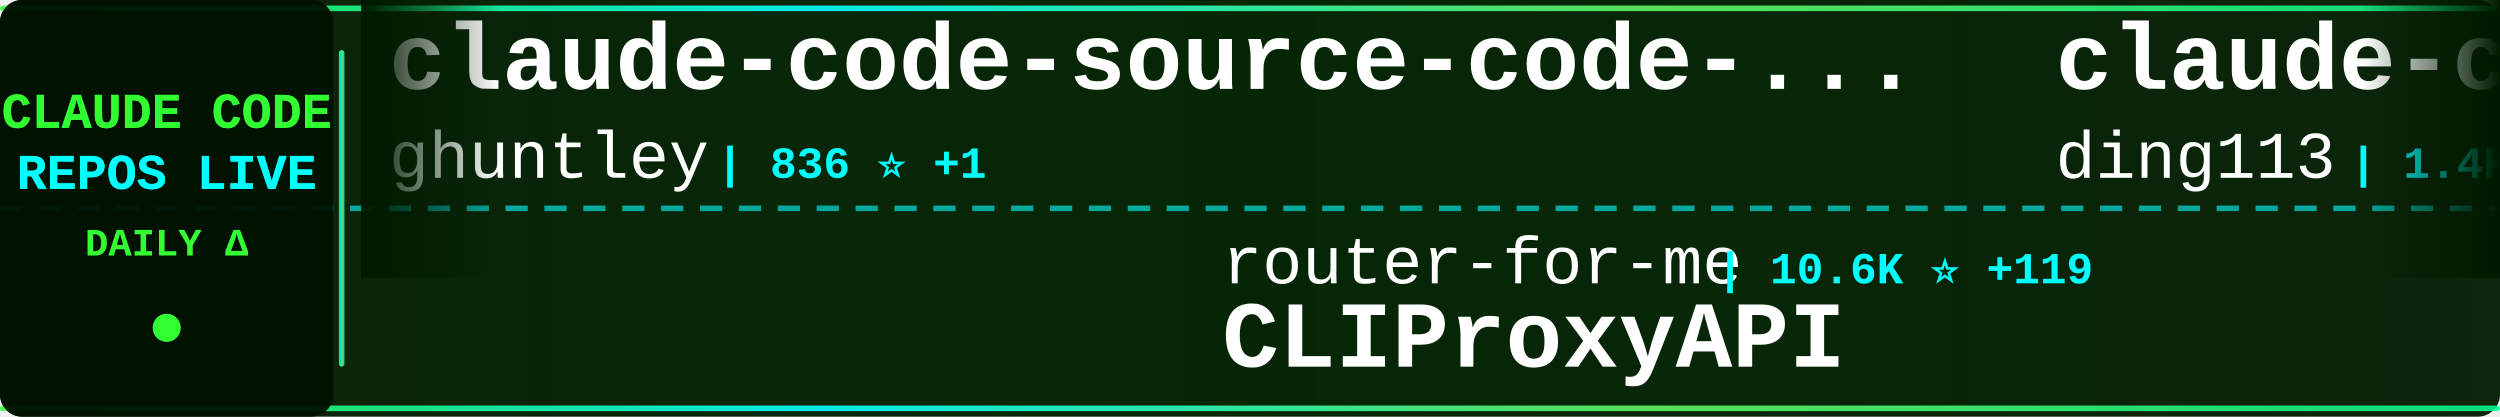
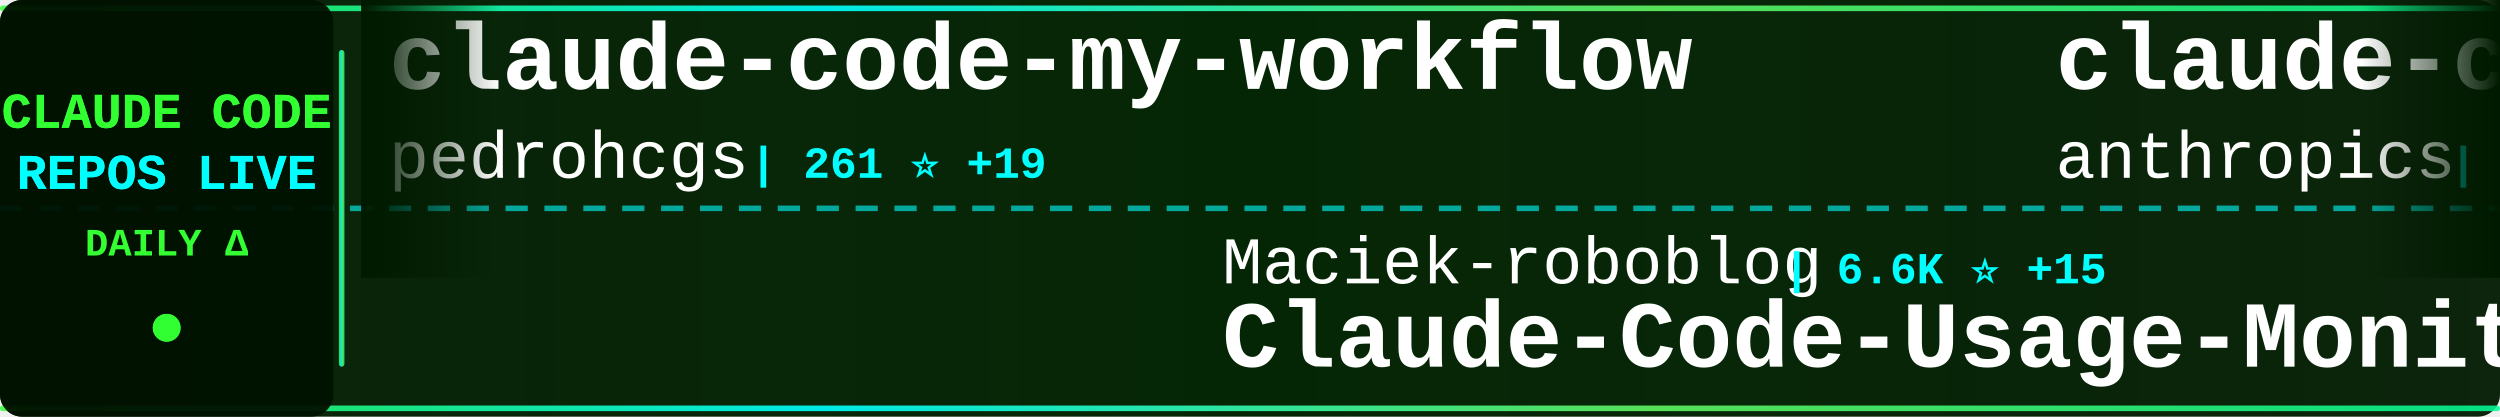
<svg xmlns="http://www.w3.org/2000/svg" width="900" height="150">
  <defs>
    <linearGradient id="tickerBg" x1="0%" y1="0%" x2="100%" y2="0%">
      <stop offset="0%" style="stop-color:#001a00;stop-opacity:0.95" />
      <stop offset="50%" style="stop-color:#002200;stop-opacity:0.98" />
      <stop offset="100%" style="stop-color:#001a00;stop-opacity:0.95" />
    </linearGradient>
    <linearGradient id="borderGrad" x1="0%" y1="0%" x2="100%" y2="0%">
      <stop offset="0%" style="stop-color:#33ff33;stop-opacity:0.85">
        <animate attributeName="stop-opacity" values="0.85;1;0.85" dur="2s" repeatCount="indefinite" />
      </stop>
      <stop offset="33%" style="stop-color:#00ffff;stop-opacity:0.9">
        <animate attributeName="stop-opacity" values="0.9;1;0.9" dur="2.2s" repeatCount="indefinite" />
      </stop>
      <stop offset="66%" style="stop-color:#66ff66;stop-opacity:0.85">
        <animate attributeName="stop-opacity" values="0.85;1;0.85" dur="1.8s" repeatCount="indefinite" />
      </stop>
      <stop offset="100%" style="stop-color:#00ff99;stop-opacity:0.85">
        <animate attributeName="stop-opacity" values="0.85;1;0.85" dur="2s" repeatCount="indefinite" />
      </stop>
    </linearGradient>
    <filter id="textGlow">
      <feGaussianBlur stdDeviation="0.1" result="coloredBlur" />
      <feMerge>
        <feMergeNode in="coloredBlur" />
        <feMergeNode in="SourceGraphic" />
      </feMerge>
    </filter>
    <filter id="metricGlow">
      <feGaussianBlur stdDeviation="0.2" result="coloredBlur" />
      <feMerge>
        <feMergeNode in="coloredBlur" />
        <feMergeNode in="SourceGraphic" />
      </feMerge>
    </filter>
    <linearGradient id="leftFade" x1="0%" y1="0%" x2="100%" y2="0%">
      <stop offset="0%" style="stop-color:#001a00;stop-opacity:1" />
      <stop offset="100%" style="stop-color:#001a00;stop-opacity:0" />
    </linearGradient>
    <linearGradient id="rightFade" x1="0%" y1="0%" x2="100%" y2="0%">
      <stop offset="0%" style="stop-color:#001a00;stop-opacity:0" />
      <stop offset="100%" style="stop-color:#001a00;stop-opacity:1" />
    </linearGradient>
  </defs>
  <rect width="900" height="150" fill="url(#tickerBg)" rx="8" />
  <rect x="0" y="2" width="900" height="2" fill="url(#borderGrad)" rx="1" />
  <rect x="0" y="146" width="900" height="2" fill="url(#borderGrad)" rx="1" />
  <line x1="0" y1="75" x2="900" y2="75" stroke="#00ffff" stroke-width="2" stroke-dasharray="8 6" opacity="0.6" />
  <rect x="0" y="0" width="120" height="150" fill="#001100" opacity="0.95" rx="8" />
  <text x="60" y="46" font-family="'Courier New', monospace" font-size="18" font-weight="bold" fill="#33ff33" text-anchor="middle" filter="url(#textGlow)">
    CLAUDE CODE
  </text>
  <text x="60" y="68" font-family="'Courier New', monospace" font-size="18" font-weight="bold" fill="#00ffff" text-anchor="middle" filter="url(#textGlow)">
    REPOS LIVE
  </text>
  <text x="60" y="92" font-family="'Courier New', monospace" font-size="14" font-weight="bold" fill="#33ff33" text-anchor="middle">
    DAILY Δ
  </text>
  <circle cx="60" cy="118" r="5" fill="#33ff33" filter="url(#metricGlow)">
    <animate attributeName="r" values="4;6;4" dur="1.5s" repeatCount="indefinite" />
    <animate attributeName="opacity" values="0.6;1;0.6" dur="1.5s" repeatCount="indefinite" />
  </circle>
  <rect x="122" y="18" width="2" height="114" fill="url(#borderGrad)" rx="1" />
  <clipPath id="tickerClip">
    <rect x="130" y="0" width="770" height="150" />
  </clipPath>
  <g clip-path="url(#tickerClip)">
    <g id="tickerItems">
      <animateTransform attributeName="transform" attributeType="XML" type="translate" from="0 0" to="-3000 0" dur="54s" repeatCount="indefinite" />
      <g transform="translate(0, 0)">
-         <text x="140" y="32" font-family="'Courier New', monospace" font-size="34" font-weight="bold" fill="#ffffff">claude-code-source-code-...</text>
-         <text x="140" y="64" font-family="'Courier New', monospace" font-size="24" font-weight="normal" fill="#ffffff" opacity="1.0">ghuntley</text>
-         <text x="258" y="64" font-family="'Courier New', monospace" font-size="16" font-weight="bold" fill="#00ffff"> | 836 ⭐ +1</text>
+         <text x="140" y="32" font-family="'Courier New', monospace" font-size="34" font-weight="bold" fill="#ffffff">claude-code-my-workflow</text>
+         <text x="140" y="64" font-family="'Courier New', monospace" font-size="24" font-weight="normal" fill="#ffffff" opacity="1.0">pedrohcgs</text>
+         <text x="270" y="64" font-family="'Courier New', monospace" font-size="16" font-weight="bold" fill="#00ffff"> | 261 ⭐ +19</text>
      </g>
      <g transform="translate(300, 0)">
-         <text x="140" y="102" font-family="'Courier New', monospace" font-size="24" font-weight="normal" fill="#ffffff" opacity="1.0">router-for-me</text>
-         <text x="318" y="102" font-family="'Courier New', monospace" font-size="16" font-weight="bold" fill="#00ffff"> | 10.6K ⭐ +119</text>
-         <text x="140" y="132" font-family="'Courier New', monospace" font-size="34" font-weight="bold" fill="#ffffff">CLIProxyAPI</text>
+         <text x="140" y="102" font-family="'Courier New', monospace" font-size="24" font-weight="normal" fill="#ffffff" opacity="1.0">Maciek-roboblog</text>
+         <text x="342" y="102" font-family="'Courier New', monospace" font-size="16" font-weight="bold" fill="#00ffff"> | 6.6K ⭐ +15</text>
+         <text x="140" y="132" font-family="'Courier New', monospace" font-size="34" font-weight="bold" fill="#ffffff">Claude-Code-Usage-Monito...</text>
      </g>
      <g transform="translate(600, 0)">
-         <text x="140" y="32" font-family="'Courier New', monospace" font-size="34" font-weight="bold" fill="#ffffff">claude-code-hub</text>
-         <text x="140" y="64" font-family="'Courier New', monospace" font-size="24" font-weight="normal" fill="#ffffff" opacity="1.0">ding113</text>
-         <text x="246" y="64" font-family="'Courier New', monospace" font-size="16" font-weight="bold" fill="#00ffff"> | 1.4K ⭐ +11</text>
+         <text x="140" y="32" font-family="'Courier New', monospace" font-size="34" font-weight="bold" fill="#ffffff">claude-code-base-action</text>
+         <text x="140" y="64" font-family="'Courier New', monospace" font-size="24" font-weight="normal" fill="#ffffff" opacity="1.0">anthropics</text>
+         <text x="282" y="64" font-family="'Courier New', monospace" font-size="16" font-weight="bold" fill="#00ffff"> | 575 ⭐ +1</text>
      </g>
      <g transform="translate(900, 0)">
-         <text x="140" y="102" font-family="'Courier New', monospace" font-size="24" font-weight="normal" fill="#ffffff" opacity="1.0">alirezarezvani</text>
-         <text x="330" y="102" font-family="'Courier New', monospace" font-size="16" font-weight="bold" fill="#00ffff"> | 1.8K ⭐ +21</text>
-         <text x="140" y="132" font-family="'Courier New', monospace" font-size="34" font-weight="bold" fill="#ffffff">claude-skills</text>
+         <text x="140" y="102" font-family="'Courier New', monospace" font-size="24" font-weight="normal" fill="#ffffff" opacity="1.0">laravel</text>
+         <text x="246" y="102" font-family="'Courier New', monospace" font-size="16" font-weight="bold" fill="#00ffff"> | 491 ⭐</text>
+         <text x="140" y="132" font-family="'Courier New', monospace" font-size="34" font-weight="bold" fill="#ffffff">claude-code</text>
      </g>
      <g transform="translate(1200, 0)">
-         <text x="140" y="32" font-family="'Courier New', monospace" font-size="34" font-weight="bold" fill="#ffffff">happy</text>
-         <text x="140" y="64" font-family="'Courier New', monospace" font-size="24" font-weight="normal" fill="#ffffff" opacity="1.0">slopus</text>
-         <text x="234" y="64" font-family="'Courier New', monospace" font-size="16" font-weight="bold" fill="#00ffff"> | 11.9K ⭐ +141</text>
+         <text x="140" y="32" font-family="'Courier New', monospace" font-size="34" font-weight="bold" fill="#ffffff">claude-code-system-promp...</text>
+         <text x="140" y="64" font-family="'Courier New', monospace" font-size="24" font-weight="normal" fill="#ffffff" opacity="1.0">Piebald-AI</text>
+         <text x="282" y="64" font-family="'Courier New', monospace" font-size="16" font-weight="bold" fill="#00ffff"> | 4.5K ⭐ +27</text>
      </g>
      <g transform="translate(1500, 0)">
-         <text x="140" y="102" font-family="'Courier New', monospace" font-size="24" font-weight="normal" fill="#ffffff" opacity="1.0">jeremylongshore</text>
-         <text x="342" y="102" font-family="'Courier New', monospace" font-size="16" font-weight="bold" fill="#00ffff"> | 1.4K ⭐ +5</text>
-         <text x="140" y="132" font-family="'Courier New', monospace" font-size="34" font-weight="bold" fill="#ffffff">claude-code-plugins-plus...</text>
+         <text x="140" y="102" font-family="'Courier New', monospace" font-size="24" font-weight="normal" fill="#ffffff" opacity="1.0">davila7</text>
+         <text x="246" y="102" font-family="'Courier New', monospace" font-size="16" font-weight="bold" fill="#00ffff"> | 20.3K ⭐ +48</text>
+         <text x="140" y="132" font-family="'Courier New', monospace" font-size="34" font-weight="bold" fill="#ffffff">claude-code-templates</text>
      </g>
      <g transform="translate(1800, 0)">
-         <text x="140" y="32" font-family="'Courier New', monospace" font-size="34" font-weight="bold" fill="#ffffff">Claudable</text>
-         <text x="140" y="64" font-family="'Courier New', monospace" font-size="24" font-weight="normal" fill="#ffffff" opacity="1.0">opactorai</text>
-         <text x="270" y="64" font-family="'Courier New', monospace" font-size="16" font-weight="bold" fill="#00ffff"> | 3.7K ⭐ +4</text>
+         <text x="140" y="32" font-family="'Courier New', monospace" font-size="34" font-weight="bold" fill="#ffffff">superpowers</text>
+         <text x="140" y="64" font-family="'Courier New', monospace" font-size="24" font-weight="normal" fill="#ffffff" opacity="1.0">obra</text>
+         <text x="210" y="64" font-family="'Courier New', monospace" font-size="16" font-weight="bold" fill="#00ffff"> | 51.7K ⭐ +532</text>
      </g>
      <g transform="translate(2100, 0)">
-         <text x="140" y="102" font-family="'Courier New', monospace" font-size="24" font-weight="normal" fill="#ffffff" opacity="1.0">anthropics</text>
-         <text x="282" y="102" font-family="'Courier New', monospace" font-size="16" font-weight="bold" fill="#00ffff"> | 3.0K ⭐ +6</text>
-         <text x="140" y="132" font-family="'Courier New', monospace" font-size="34" font-weight="bold" fill="#ffffff">claude-code-security-rev...</text>
+         <text x="140" y="102" font-family="'Courier New', monospace" font-size="24" font-weight="normal" fill="#ffffff" opacity="1.0">ericbuess</text>
+         <text x="270" y="102" font-family="'Courier New', monospace" font-size="16" font-weight="bold" fill="#00ffff"> | 682 ⭐ +4</text>
+         <text x="140" y="132" font-family="'Courier New', monospace" font-size="34" font-weight="bold" fill="#ffffff">claude-code-docs</text>
      </g>
      <g transform="translate(2400, 0)">
-         <text x="140" y="32" font-family="'Courier New', monospace" font-size="34" font-weight="bold" fill="#ffffff">claude-coder</text>
-         <text x="140" y="64" font-family="'Courier New', monospace" font-size="24" font-weight="normal" fill="#ffffff" opacity="1.0">kodu-ai</text>
-         <text x="246" y="64" font-family="'Courier New', monospace" font-size="16" font-weight="bold" fill="#00ffff"> | 5.3K ⭐</text>
+         <text x="140" y="32" font-family="'Courier New', monospace" font-size="34" font-weight="bold" fill="#ffffff">claude-code-sub-agents</text>
+         <text x="140" y="64" font-family="'Courier New', monospace" font-size="24" font-weight="normal" fill="#ffffff" opacity="1.0">lst97</text>
+         <text x="222" y="64" font-family="'Courier New', monospace" font-size="16" font-weight="bold" fill="#00ffff"> | 1.4K ⭐ +1</text>
      </g>
      <g transform="translate(2700, 0)">
-         <text x="140" y="102" font-family="'Courier New', monospace" font-size="24" font-weight="normal" fill="#ffffff" opacity="1.0">sugyan</text>
-         <text x="234" y="102" font-family="'Courier New', monospace" font-size="16" font-weight="bold" fill="#00ffff"> | 911 ⭐ +3</text>
-         <text x="140" y="132" font-family="'Courier New', monospace" font-size="34" font-weight="bold" fill="#ffffff">claude-code-webui</text>
+         <text x="140" y="102" font-family="'Courier New', monospace" font-size="24" font-weight="normal" fill="#ffffff" opacity="1.0">zed-industries</text>
+         <text x="330" y="102" font-family="'Courier New', monospace" font-size="16" font-weight="bold" fill="#00ffff"> | 932 ⭐ +3</text>
+         <text x="140" y="132" font-family="'Courier New', monospace" font-size="34" font-weight="bold" fill="#ffffff">claude-code-acp</text>
      </g>
      <g transform="translate(3000, 0)">
-         <text x="140" y="32" font-family="'Courier New', monospace" font-size="34" font-weight="bold" fill="#ffffff">claude-code-source-code-...</text>
-         <text x="140" y="64" font-family="'Courier New', monospace" font-size="24" font-weight="normal" fill="#ffffff" opacity="1.0">ghuntley</text>
-         <text x="258" y="64" font-family="'Courier New', monospace" font-size="16" font-weight="bold" fill="#00ffff"> | 836 ⭐ +1</text>
+         <text x="140" y="32" font-family="'Courier New', monospace" font-size="34" font-weight="bold" fill="#ffffff">claude-code-my-workflow</text>
+         <text x="140" y="64" font-family="'Courier New', monospace" font-size="24" font-weight="normal" fill="#ffffff" opacity="1.0">pedrohcgs</text>
+         <text x="270" y="64" font-family="'Courier New', monospace" font-size="16" font-weight="bold" fill="#00ffff"> | 261 ⭐ +19</text>
      </g>
      <g transform="translate(3300, 0)">
-         <text x="140" y="102" font-family="'Courier New', monospace" font-size="24" font-weight="normal" fill="#ffffff" opacity="1.0">router-for-me</text>
-         <text x="318" y="102" font-family="'Courier New', monospace" font-size="16" font-weight="bold" fill="#00ffff"> | 10.6K ⭐ +119</text>
-         <text x="140" y="132" font-family="'Courier New', monospace" font-size="34" font-weight="bold" fill="#ffffff">CLIProxyAPI</text>
+         <text x="140" y="102" font-family="'Courier New', monospace" font-size="24" font-weight="normal" fill="#ffffff" opacity="1.0">Maciek-roboblog</text>
+         <text x="342" y="102" font-family="'Courier New', monospace" font-size="16" font-weight="bold" fill="#00ffff"> | 6.6K ⭐ +15</text>
+         <text x="140" y="132" font-family="'Courier New', monospace" font-size="34" font-weight="bold" fill="#ffffff">Claude-Code-Usage-Monito...</text>
      </g>
      <g transform="translate(3600, 0)">
-         <text x="140" y="32" font-family="'Courier New', monospace" font-size="34" font-weight="bold" fill="#ffffff">claude-code-hub</text>
-         <text x="140" y="64" font-family="'Courier New', monospace" font-size="24" font-weight="normal" fill="#ffffff" opacity="1.0">ding113</text>
-         <text x="246" y="64" font-family="'Courier New', monospace" font-size="16" font-weight="bold" fill="#00ffff"> | 1.4K ⭐ +11</text>
+         <text x="140" y="32" font-family="'Courier New', monospace" font-size="34" font-weight="bold" fill="#ffffff">claude-code-base-action</text>
+         <text x="140" y="64" font-family="'Courier New', monospace" font-size="24" font-weight="normal" fill="#ffffff" opacity="1.0">anthropics</text>
+         <text x="282" y="64" font-family="'Courier New', monospace" font-size="16" font-weight="bold" fill="#00ffff"> | 575 ⭐ +1</text>
      </g>
      <g transform="translate(3900, 0)">
-         <text x="140" y="102" font-family="'Courier New', monospace" font-size="24" font-weight="normal" fill="#ffffff" opacity="1.0">alirezarezvani</text>
-         <text x="330" y="102" font-family="'Courier New', monospace" font-size="16" font-weight="bold" fill="#00ffff"> | 1.8K ⭐ +21</text>
-         <text x="140" y="132" font-family="'Courier New', monospace" font-size="34" font-weight="bold" fill="#ffffff">claude-skills</text>
+         <text x="140" y="102" font-family="'Courier New', monospace" font-size="24" font-weight="normal" fill="#ffffff" opacity="1.0">laravel</text>
+         <text x="246" y="102" font-family="'Courier New', monospace" font-size="16" font-weight="bold" fill="#00ffff"> | 491 ⭐</text>
+         <text x="140" y="132" font-family="'Courier New', monospace" font-size="34" font-weight="bold" fill="#ffffff">claude-code</text>
      </g>
    </g>
  </g>
  <rect x="130" y="0" width="50" height="100" fill="url(#leftFade)" />
  <rect x="850" y="0" width="50" height="100" fill="url(#rightFade)" />
</svg>
